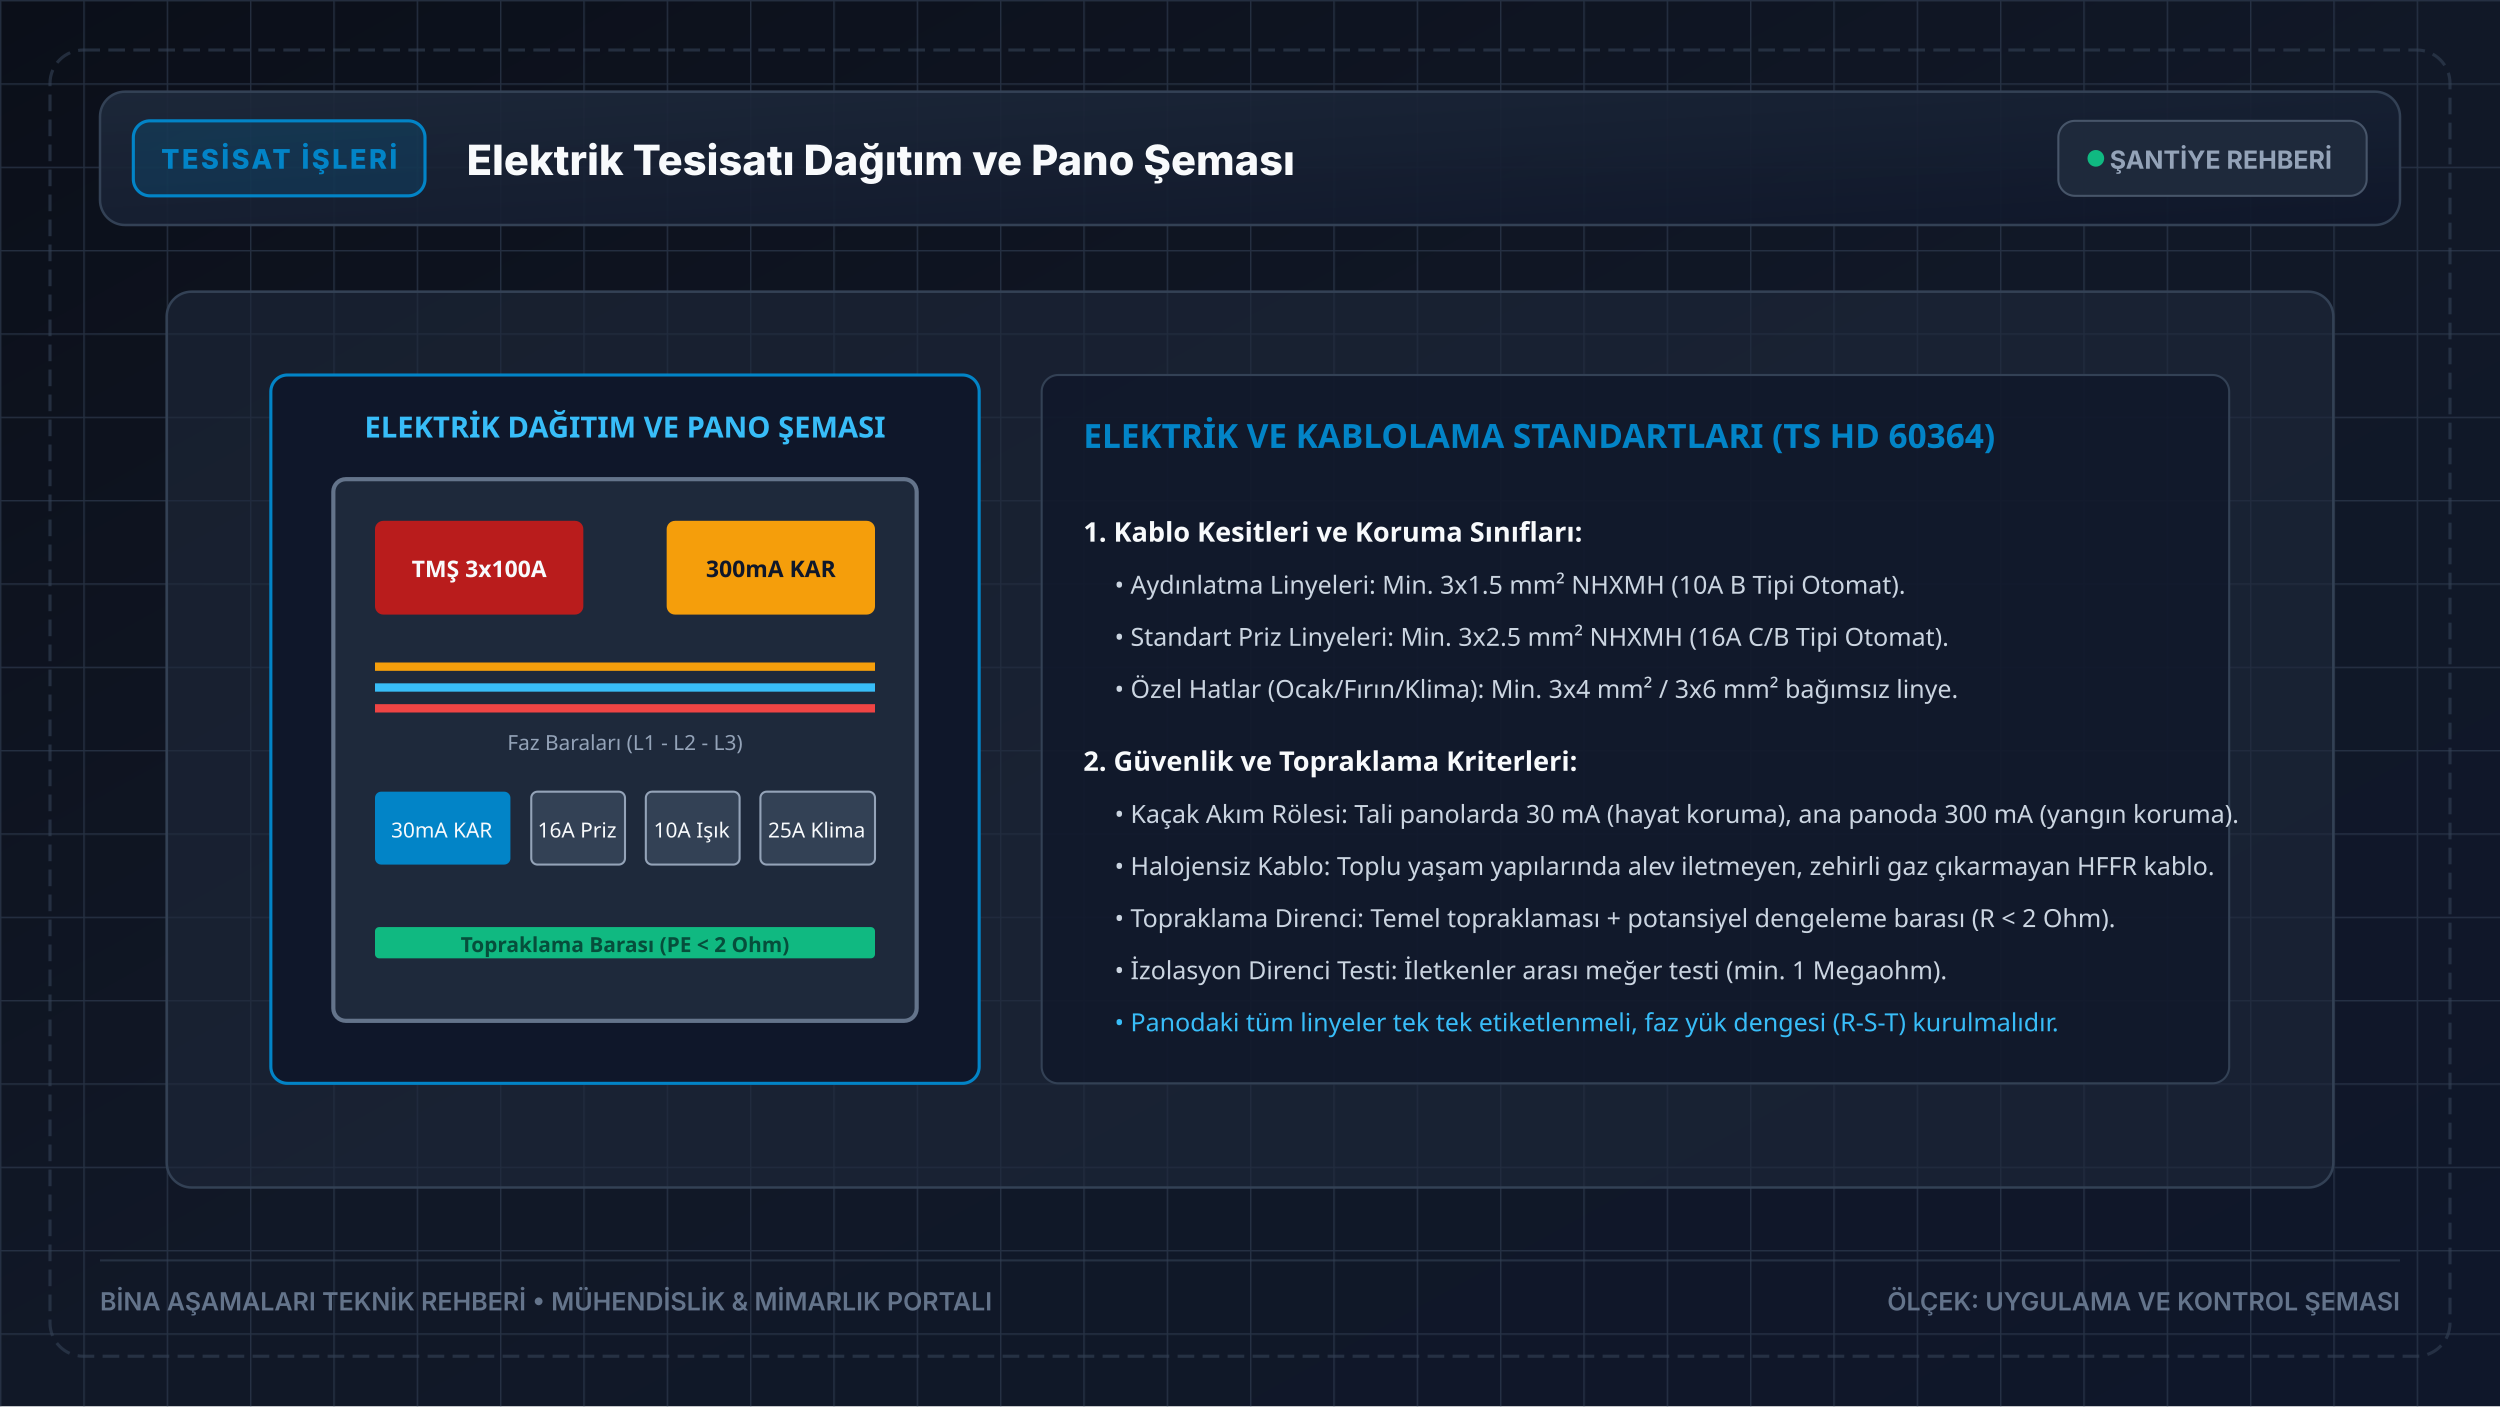
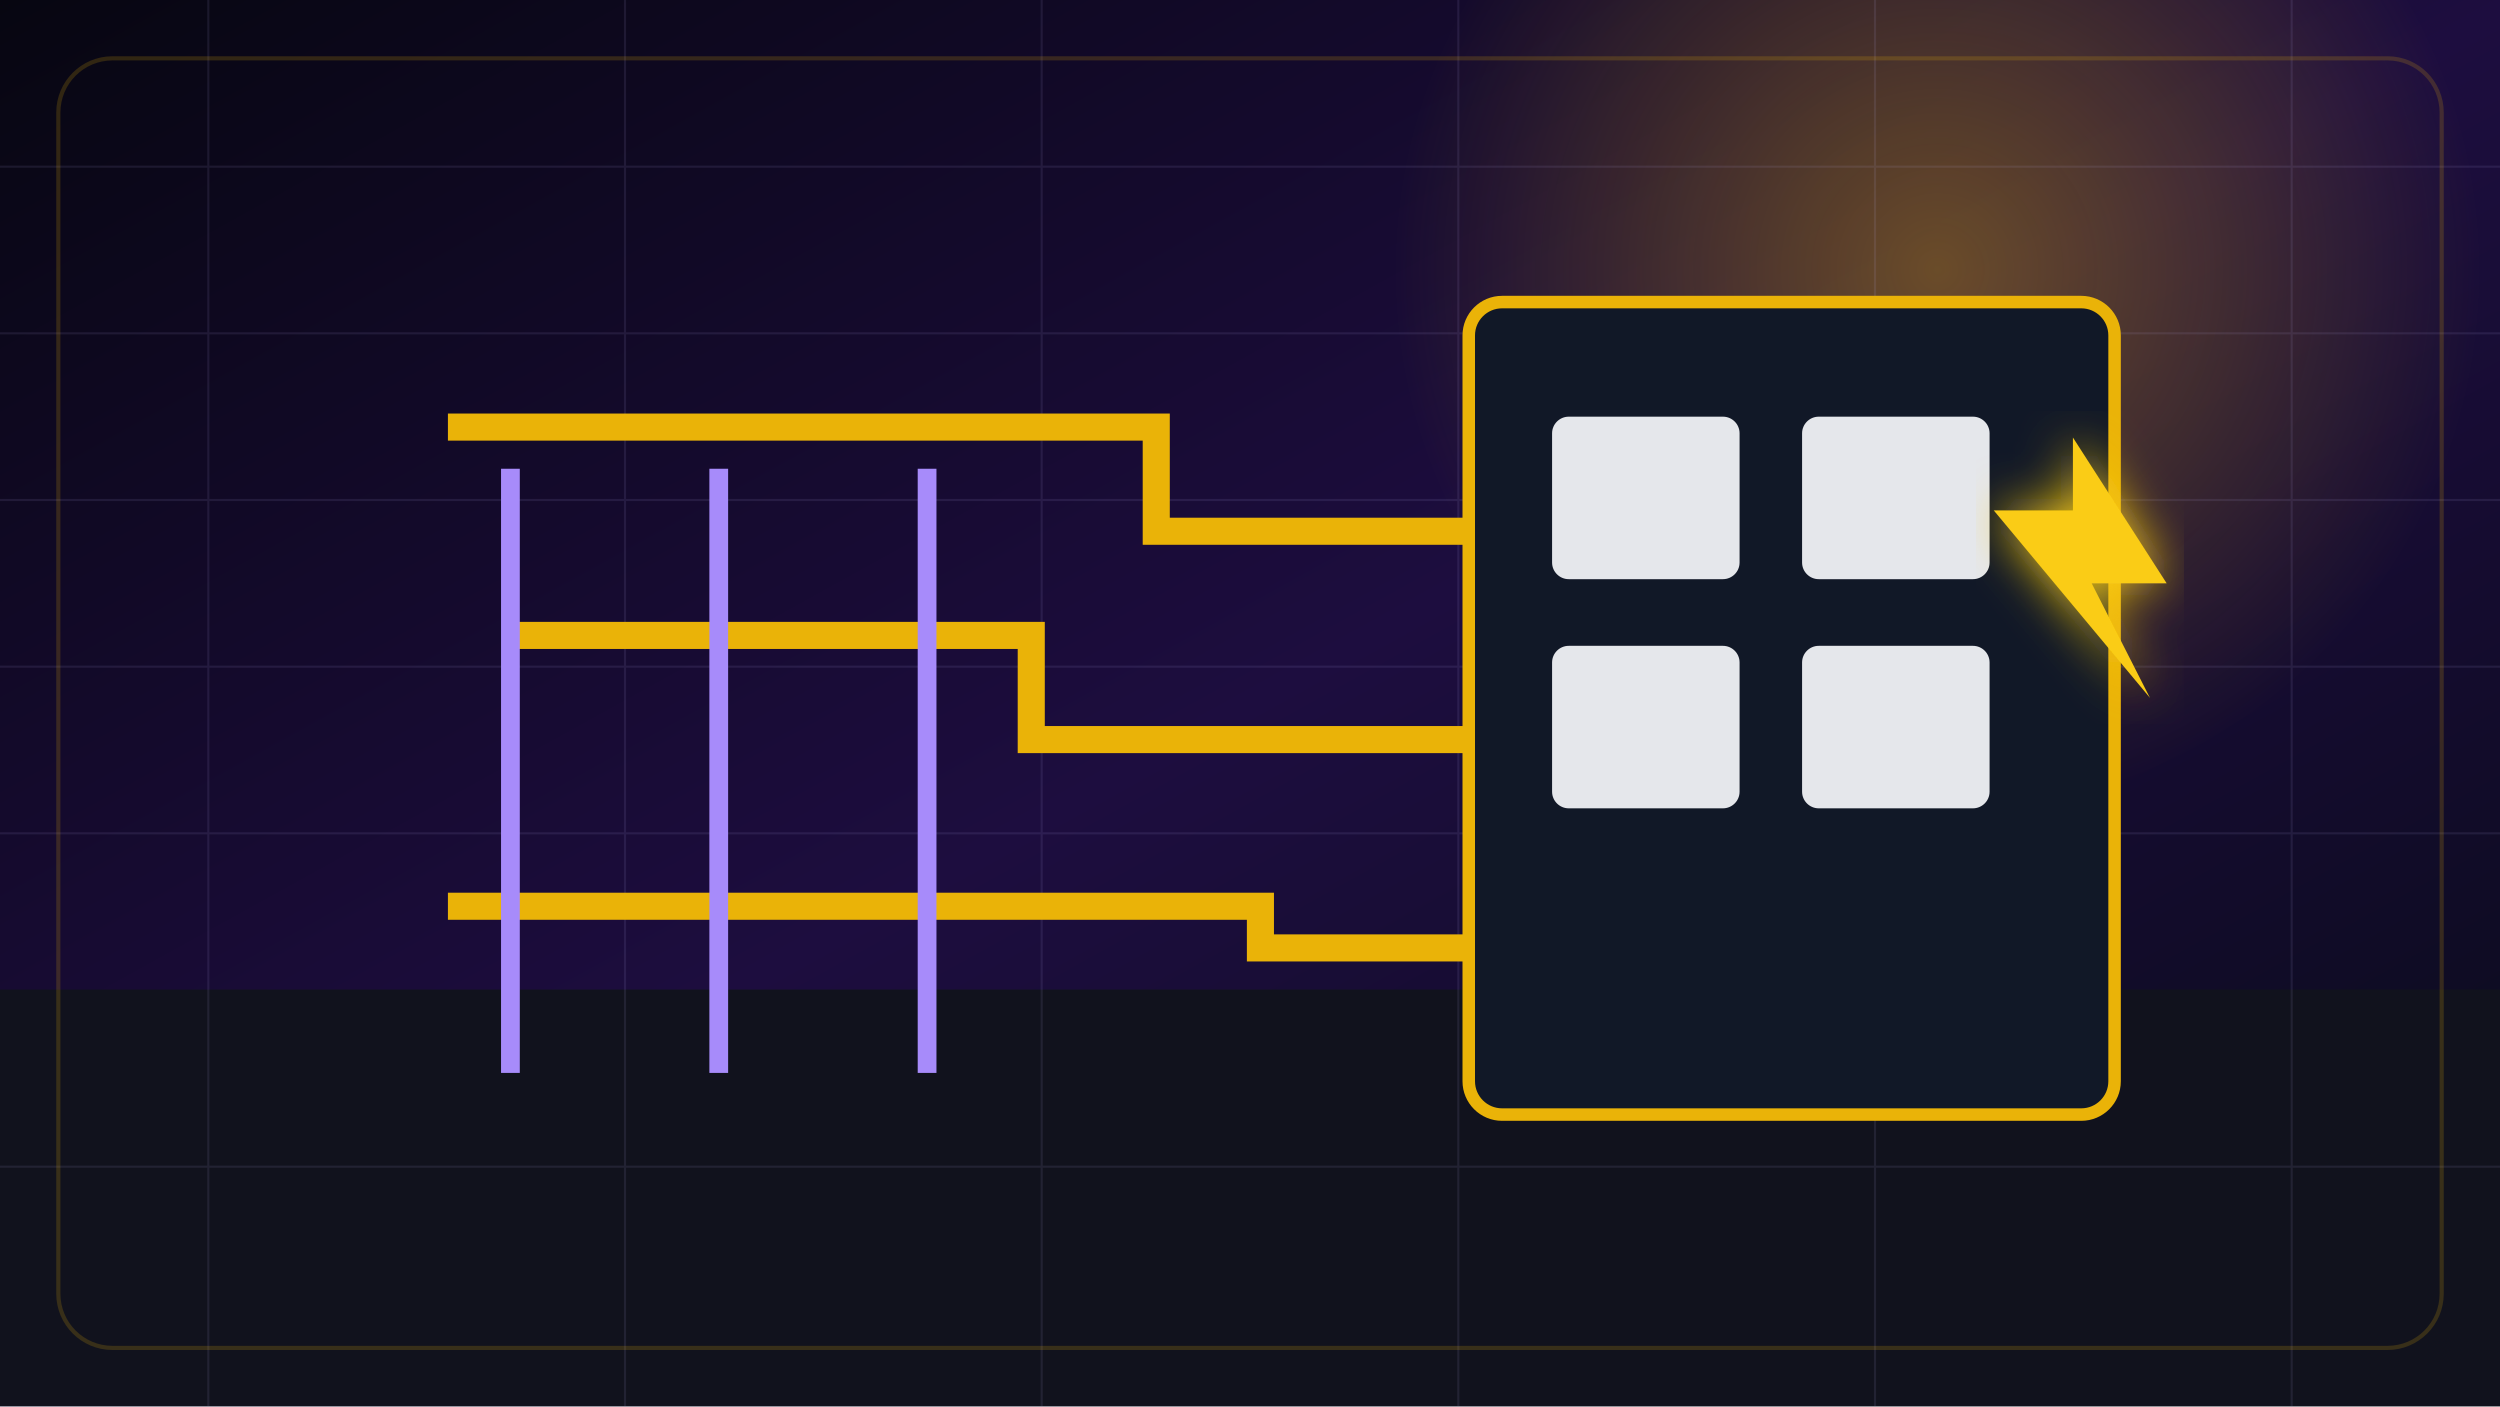
- <svg xmlns="http://www.w3.org/2000/svg" viewBox="0 0 1200 675" width="1200" height="675" fill="none">
+ <svg xmlns="http://www.w3.org/2000/svg" viewBox="0 0 1200 675" width="1200" height="675">
  <defs>
-     <linearGradient id="bgGrad" x1="0%" y1="0%" x2="100%" y2="100%">
-       <stop offset="0%" stop-color="#0b0f19" />
-       <stop offset="50%" stop-color="#111827" />
-       <stop offset="100%" stop-color="#0f172a" />
+     <linearGradient id="bg" x1="0" y1="0" x2="1" y2="1">
+       <stop stop-color="#070611" />
+       <stop offset=".5" stop-color="#1d0d3f" />
+       <stop offset="1" stop-color="#080b17" />
    </linearGradient>
-     <linearGradient id="panelGrad" x1="0%" y1="0%" x2="100%" y2="100%">
-       <stop offset="0%" stop-color="#1e293b" stop-opacity="0.9" />
-       <stop offset="100%" stop-color="#0f172a" stop-opacity="0.95" />
-     </linearGradient>
-     <pattern id="blueprintGrid" width="40" height="40" patternUnits="userSpaceOnUse">
-       <path d="M 40 0 L 0 0 0 40" fill="none" stroke="#334155" stroke-width="0.75" stroke-opacity="0.3" />
-       <path d="M 200 0 L 0 0 0 200" fill="none" stroke="#334155" stroke-width="1.5" stroke-opacity="0.5" />
-     </pattern>
+     <radialGradient id="halo">
+       <stop stop-color="#eab308" stop-opacity=".38" />
+       <stop offset="1" stop-color="#eab308" stop-opacity="0" />
+     </radialGradient>
+     <filter id="glow">
+       <feGaussianBlur stdDeviation="12" result="b" />
+       <feMerge>
+         <feMergeNode in="b" />
+         <feMergeNode in="SourceGraphic" />
+       </feMerge>
+     </filter>
  </defs>
-   <rect width="1200" height="675" fill="url(#bgGrad)" />
-   <rect width="1200" height="675" fill="url(#blueprintGrid)" />
-   <rect x="24" y="24" width="1152" height="627" rx="16" fill="none" stroke="#334155" stroke-width="1.5" stroke-dasharray="8 4" opacity="0.6" />
-   <g transform="translate(48, 44)">
-     <rect x="0" y="0" width="1104" height="64" rx="12" fill="url(#panelGrad)" stroke="#334155" stroke-width="1.2" />
-     <rect x="16" y="14" width="140" height="36" rx="8" fill="#0284c7" fill-opacity="0.18" stroke="#0284c7" stroke-width="1.5" />
-     <text x="86" y="37" fill="#0284c7" font-family="system-ui, -apple-system, sans-serif" font-size="13" font-weight="800" text-anchor="middle" letter-spacing="1.2">TESİSAT İŞLERİ</text>
-     <text x="176" y="40" fill="#f8fafc" font-family="system-ui, -apple-system, sans-serif" font-size="20" font-weight="800">Elektrik Tesisatı Dağıtım ve Pano Şeması</text>
-     <rect x="940" y="14" width="148" height="36" rx="8" fill="#1e293b" stroke="#475569" stroke-width="1" />
-     <circle cx="958" cy="32" r="4" fill="#10b981" />
-     <text x="1018" y="37" fill="#94a3b8" font-family="system-ui, -apple-system, sans-serif" font-size="12" font-weight="700" text-anchor="middle">ŞANTİYE REHBERİ</text>
+   <rect width="1200" height="675" fill="url(#bg)" />
+   <circle cx="930" cy="130" r="260" fill="url(#halo)" />
+   <rect y="475" width="1200" height="200" fill="#11121d" />
+   <g opacity=".1" stroke="#c4b5fd">
+     <path d="M0 80H1200M0 160H1200M0 240H1200M0 320H1200M0 400H1200M0 560H1200M100 0V675M300 0V675M500 0V675M700 0V675M900 0V675M1100 0V675" />
  </g>
-   <g transform="translate(80, 140)">
-     <rect x="0" y="0" width="1040" height="430" rx="12" fill="#1e293b" fill-opacity="0.6" stroke="#334155" stroke-width="1.2" />
-     <g transform="translate(50, 40)">
-       <rect x="0" y="0" width="340" height="340" rx="8" fill="#0f172a" stroke="#0284c7" stroke-width="1.5" />
-       <text x="170" y="30" fill="#38bdf8" font-family="system-ui, sans-serif" font-size="14" font-weight="800" text-anchor="middle">ELEKTRİK DAĞITIM VE PANO ŞEMASI</text>
-       <rect x="30" y="50" width="280" height="260" rx="6" fill="#1e293b" stroke="#64748b" stroke-width="2" />
-       <rect x="50" y="70" width="100" height="45" fill="#b91c1c" rx="4" />
-       <text x="100" y="97" fill="#f8fafc" font-family="system-ui, sans-serif" font-size="11" font-weight="700" text-anchor="middle">TMŞ 3x100A</text>
-       <rect x="190" y="70" width="100" height="45" fill="#f59e0b" rx="4" />
-       <text x="240" y="97" fill="#0f172a" font-family="system-ui, sans-serif" font-size="11" font-weight="800" text-anchor="middle">300mA KAR</text>
-       <line x1="50" y1="140" x2="290" y2="140" stroke="#f59e0b" stroke-width="4" />
-       <line x1="50" y1="150" x2="290" y2="150" stroke="#38bdf8" stroke-width="4" />
-       <line x1="50" y1="160" x2="290" y2="160" stroke="#ef4444" stroke-width="4" />
-       <text x="170" y="180" fill="#94a3b8" font-family="system-ui, sans-serif" font-size="10" text-anchor="middle">Faz Baraları (L1 - L2 - L3)</text>
-       <rect x="50" y="200" width="65" height="35" fill="#0284c7" rx="3" />
-       <text x="82" y="222" fill="#f8fafc" font-family="system-ui, sans-serif" font-size="10" text-anchor="middle">30mA KAR</text>
-       <rect x="125" y="200" width="45" height="35" fill="#334155" stroke="#94a3b8" rx="3" />
-       <text x="147" y="222" fill="#f8fafc" font-family="system-ui, sans-serif" font-size="10" text-anchor="middle">16A Priz</text>
-       <rect x="180" y="200" width="45" height="35" fill="#334155" stroke="#94a3b8" rx="3" />
-       <text x="202" y="222" fill="#f8fafc" font-family="system-ui, sans-serif" font-size="10" text-anchor="middle">10A Işık</text>
-       <rect x="235" y="200" width="55" height="35" fill="#334155" stroke="#94a3b8" rx="3" />
-       <text x="262" y="222" fill="#f8fafc" font-family="system-ui, sans-serif" font-size="10" text-anchor="middle">25A Klima</text>
-       <rect x="50" y="265" width="240" height="15" fill="#10b981" rx="2" />
-       <text x="170" y="277" fill="#064e3b" font-family="system-ui, sans-serif" font-size="10" font-weight="700" text-anchor="middle">Topraklama Barası (PE &lt; 2 Ohm)</text>
+   <g transform="translate(135 105)">
+     <rect x="570" y="40" width="310" height="390" rx="16" fill="#111827" stroke="#eab308" stroke-width="6" />
+     <g fill="#e5e7eb">
+       <rect x="610" y="95" width="90" height="78" rx="8" />
+       <rect x="730" y="95" width="90" height="78" rx="8" />
+       <rect x="610" y="205" width="90" height="78" rx="8" />
+       <rect x="730" y="205" width="90" height="78" rx="8" />
    </g>
-     <g transform="translate(420, 40)">
-       <rect x="0" y="0" width="570" height="340" rx="8" fill="#0f172a" fill-opacity="0.8" stroke="#334155" stroke-width="1" />
-       <text x="20" y="35" fill="#0284c7" font-family="system-ui, sans-serif" font-size="16" font-weight="800">ELEKTRİK VE KABLOLAMA STANDARTLARI (TS HD 60364)</text>
-       <g transform="translate(20, 60)">
-         <text x="0" y="20" fill="#f8fafc" font-family="system-ui, sans-serif" font-size="13" font-weight="700">1. Kablo Kesitleri ve Koruma Sınıfları:</text>
-         <text x="15" y="45" fill="#cbd5e1" font-family="system-ui, sans-serif" font-size="12">• Aydınlatma Linyeleri: Min. 3x1.5 mm² NHXMH (10A B Tipi Otomat).</text>
-         <text x="15" y="70" fill="#cbd5e1" font-family="system-ui, sans-serif" font-size="12">• Standart Priz Linyeleri: Min. 3x2.5 mm² NHXMH (16A C/B Tipi Otomat).</text>
-         <text x="15" y="95" fill="#cbd5e1" font-family="system-ui, sans-serif" font-size="12">• Özel Hatlar (Ocak/Fırın/Klima): Min. 3x4 mm² / 3x6 mm² bağımsız linye.</text>
-         <text x="0" y="130" fill="#f8fafc" font-family="system-ui, sans-serif" font-size="13" font-weight="700">2. Güvenlik ve Topraklama Kriterleri:</text>
-         <text x="15" y="155" fill="#cbd5e1" font-family="system-ui, sans-serif" font-size="12">• Kaçak Akım Rölesi: Tali panolarda 30 mA (hayat koruma), ana panoda 300 mA (yangın koruma).</text>
-         <text x="15" y="180" fill="#cbd5e1" font-family="system-ui, sans-serif" font-size="12">• Halojensiz Kablo: Toplu yaşam yapılarında alev iletmeyen, zehirli gaz çıkarmayan HFFR kablo.</text>
-         <text x="15" y="205" fill="#cbd5e1" font-family="system-ui, sans-serif" font-size="12">• Topraklama Direnci: Temel topraklaması + potansiyel dengeleme barası (R &lt; 2 Ohm).</text>
-         <text x="15" y="230" fill="#cbd5e1" font-family="system-ui, sans-serif" font-size="12">• İzolasyon Direnci Testi: İletkenler arası meğer testi (min. 1 Megaohm).</text>
-         <text x="15" y="255" fill="#38bdf8" font-family="system-ui, sans-serif" font-size="12">• Panodaki tüm linyeler tek tek etiketlenmeli, faz yük dengesi (R-S-T) kurulmalıdır.</text>
-       </g>
+     <g stroke="#eab308" stroke-width="13" fill="none">
+       <path d="M80 100H420V150H570" />
+       <path d="M110 200H360V250H570" />
+       <path d="M80 330H470V350H570" />
    </g>
+     <g stroke="#a78bfa" stroke-width="9" fill="none">
+       <path d="M110 120V410" />
+       <path d="M210 120V410" />
+       <path d="M310 120V410" />
+     </g>
+     <path d="M860 105l45 70h-36l28 55-75-90h38z" fill="#facc15" filter="url(#glow)" />
  </g>
-   <g transform="translate(48, 605)">
-     <line x1="0" y1="0" x2="1104" y2="0" stroke="#334155" stroke-width="1" opacity="0.6" />
-     <text x="0" y="24" fill="#64748b" font-family="system-ui, -apple-system, sans-serif" font-size="12" font-weight="600">BİNA AŞAMALARI TEKNİK REHBERİ • MÜHENDİSLİK &amp; MİMARLIK PORTALI</text>
-     <text x="1104" y="24" fill="#64748b" font-family="system-ui, -apple-system, sans-serif" font-size="12" font-weight="600" text-anchor="end">ÖLÇEK: UYGULAMA VE KONTROL ŞEMASI</text>
-   </g>
+   <rect x="28" y="28" width="1144" height="619" rx="26" fill="none" stroke="#eab308" stroke-opacity=".18" stroke-width="2" />
</svg>
